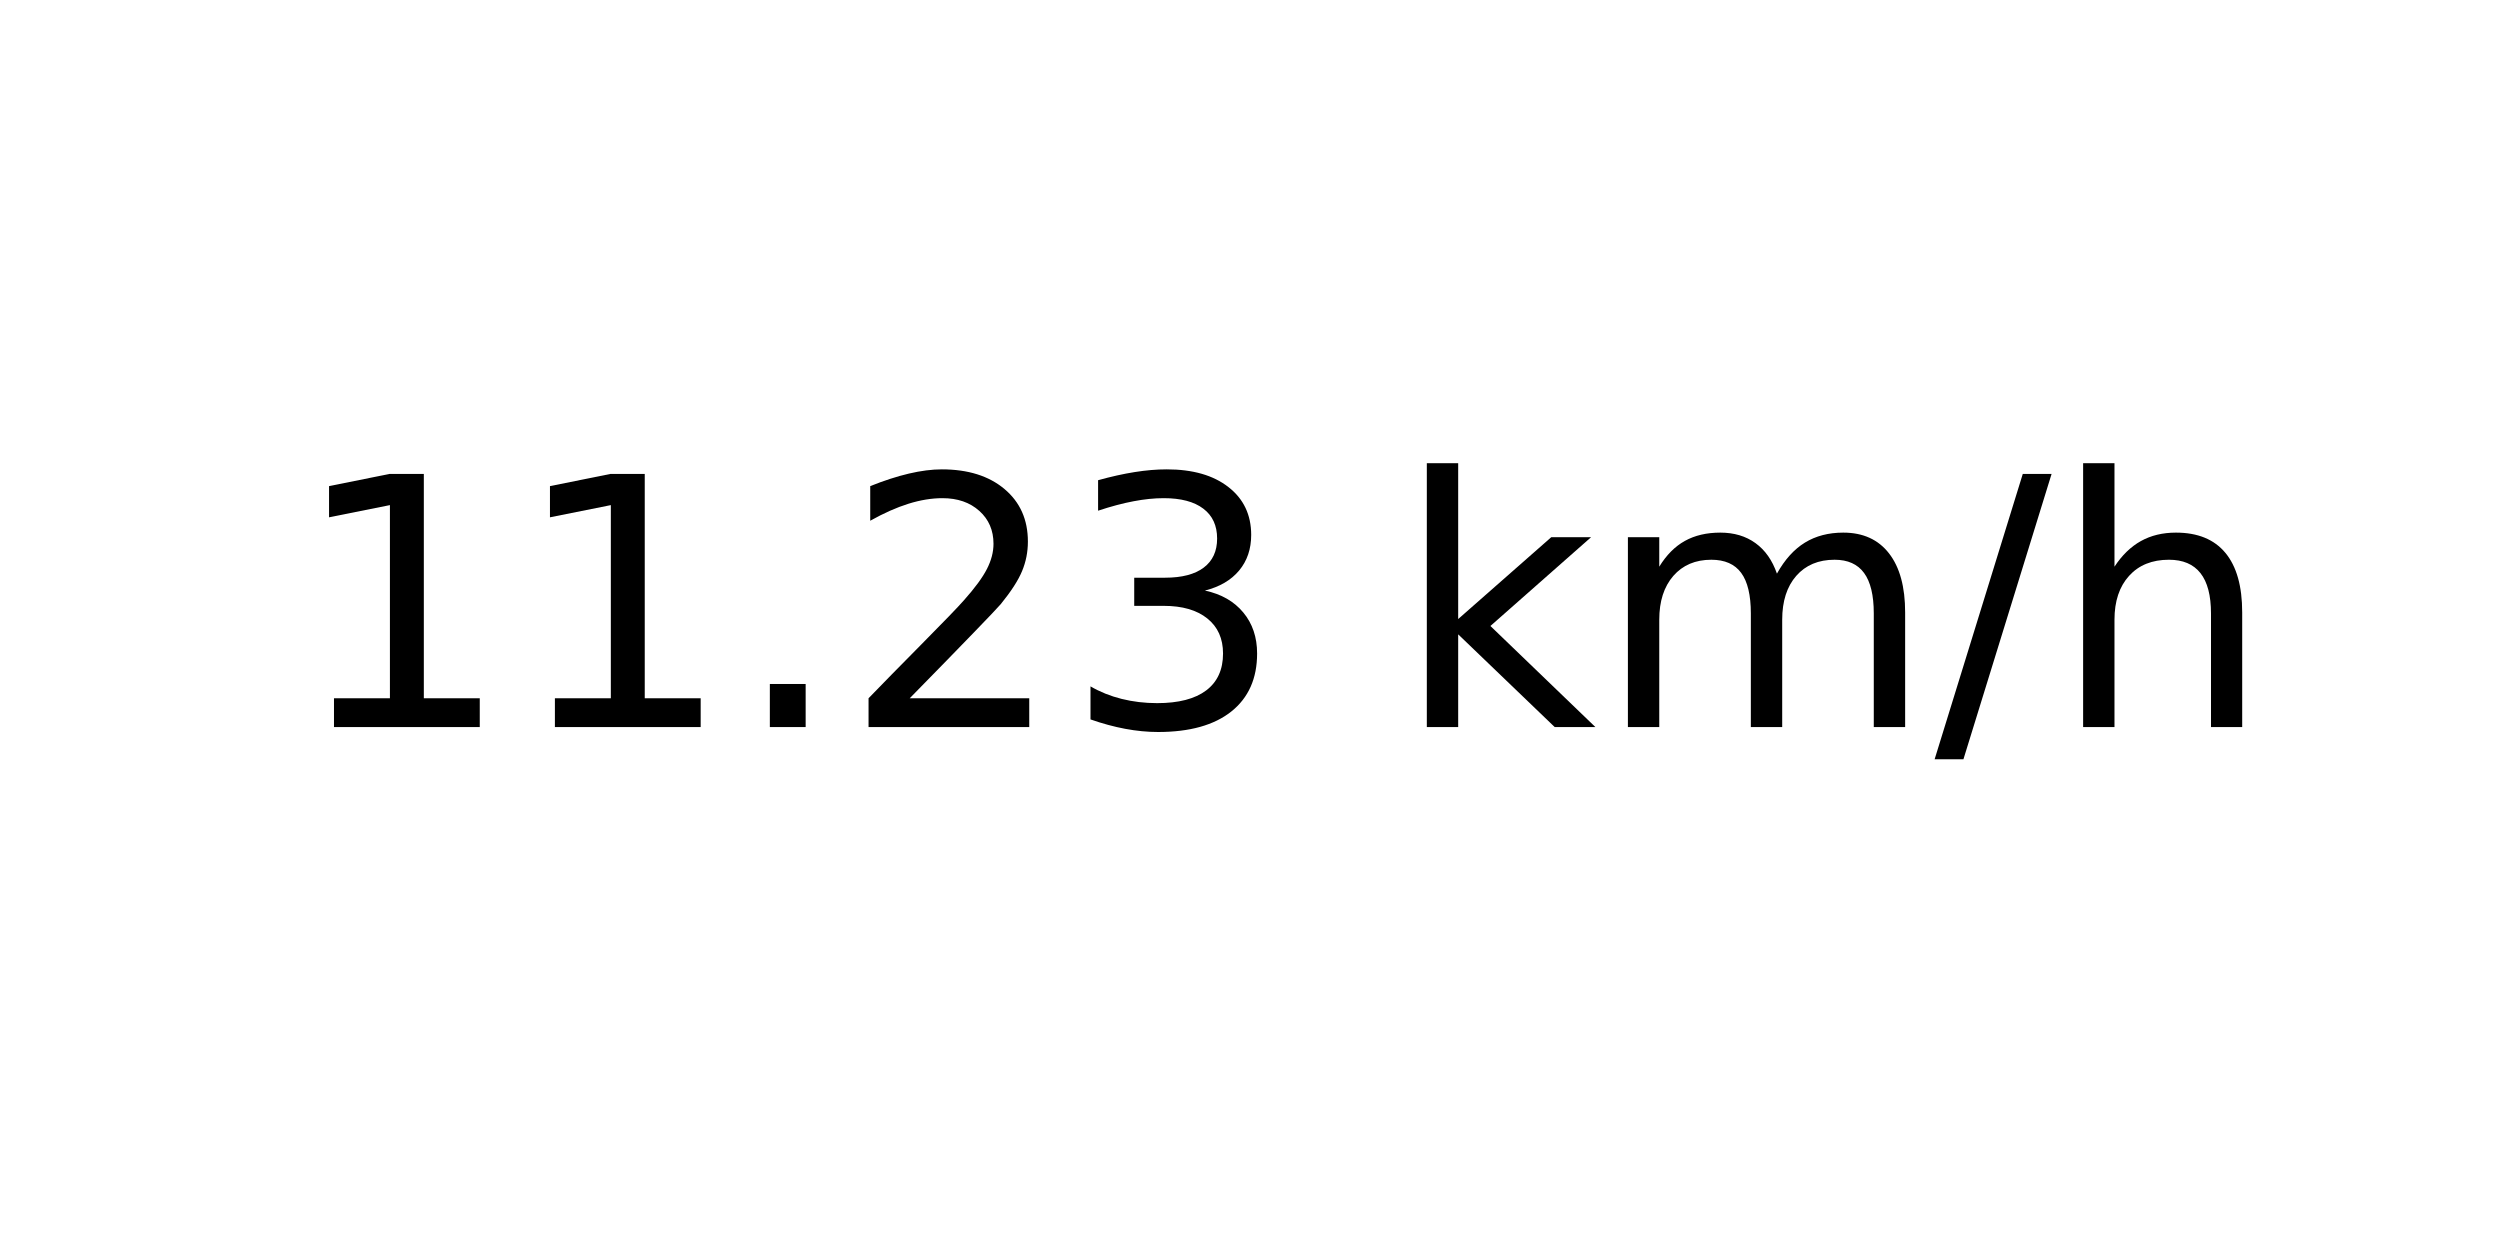
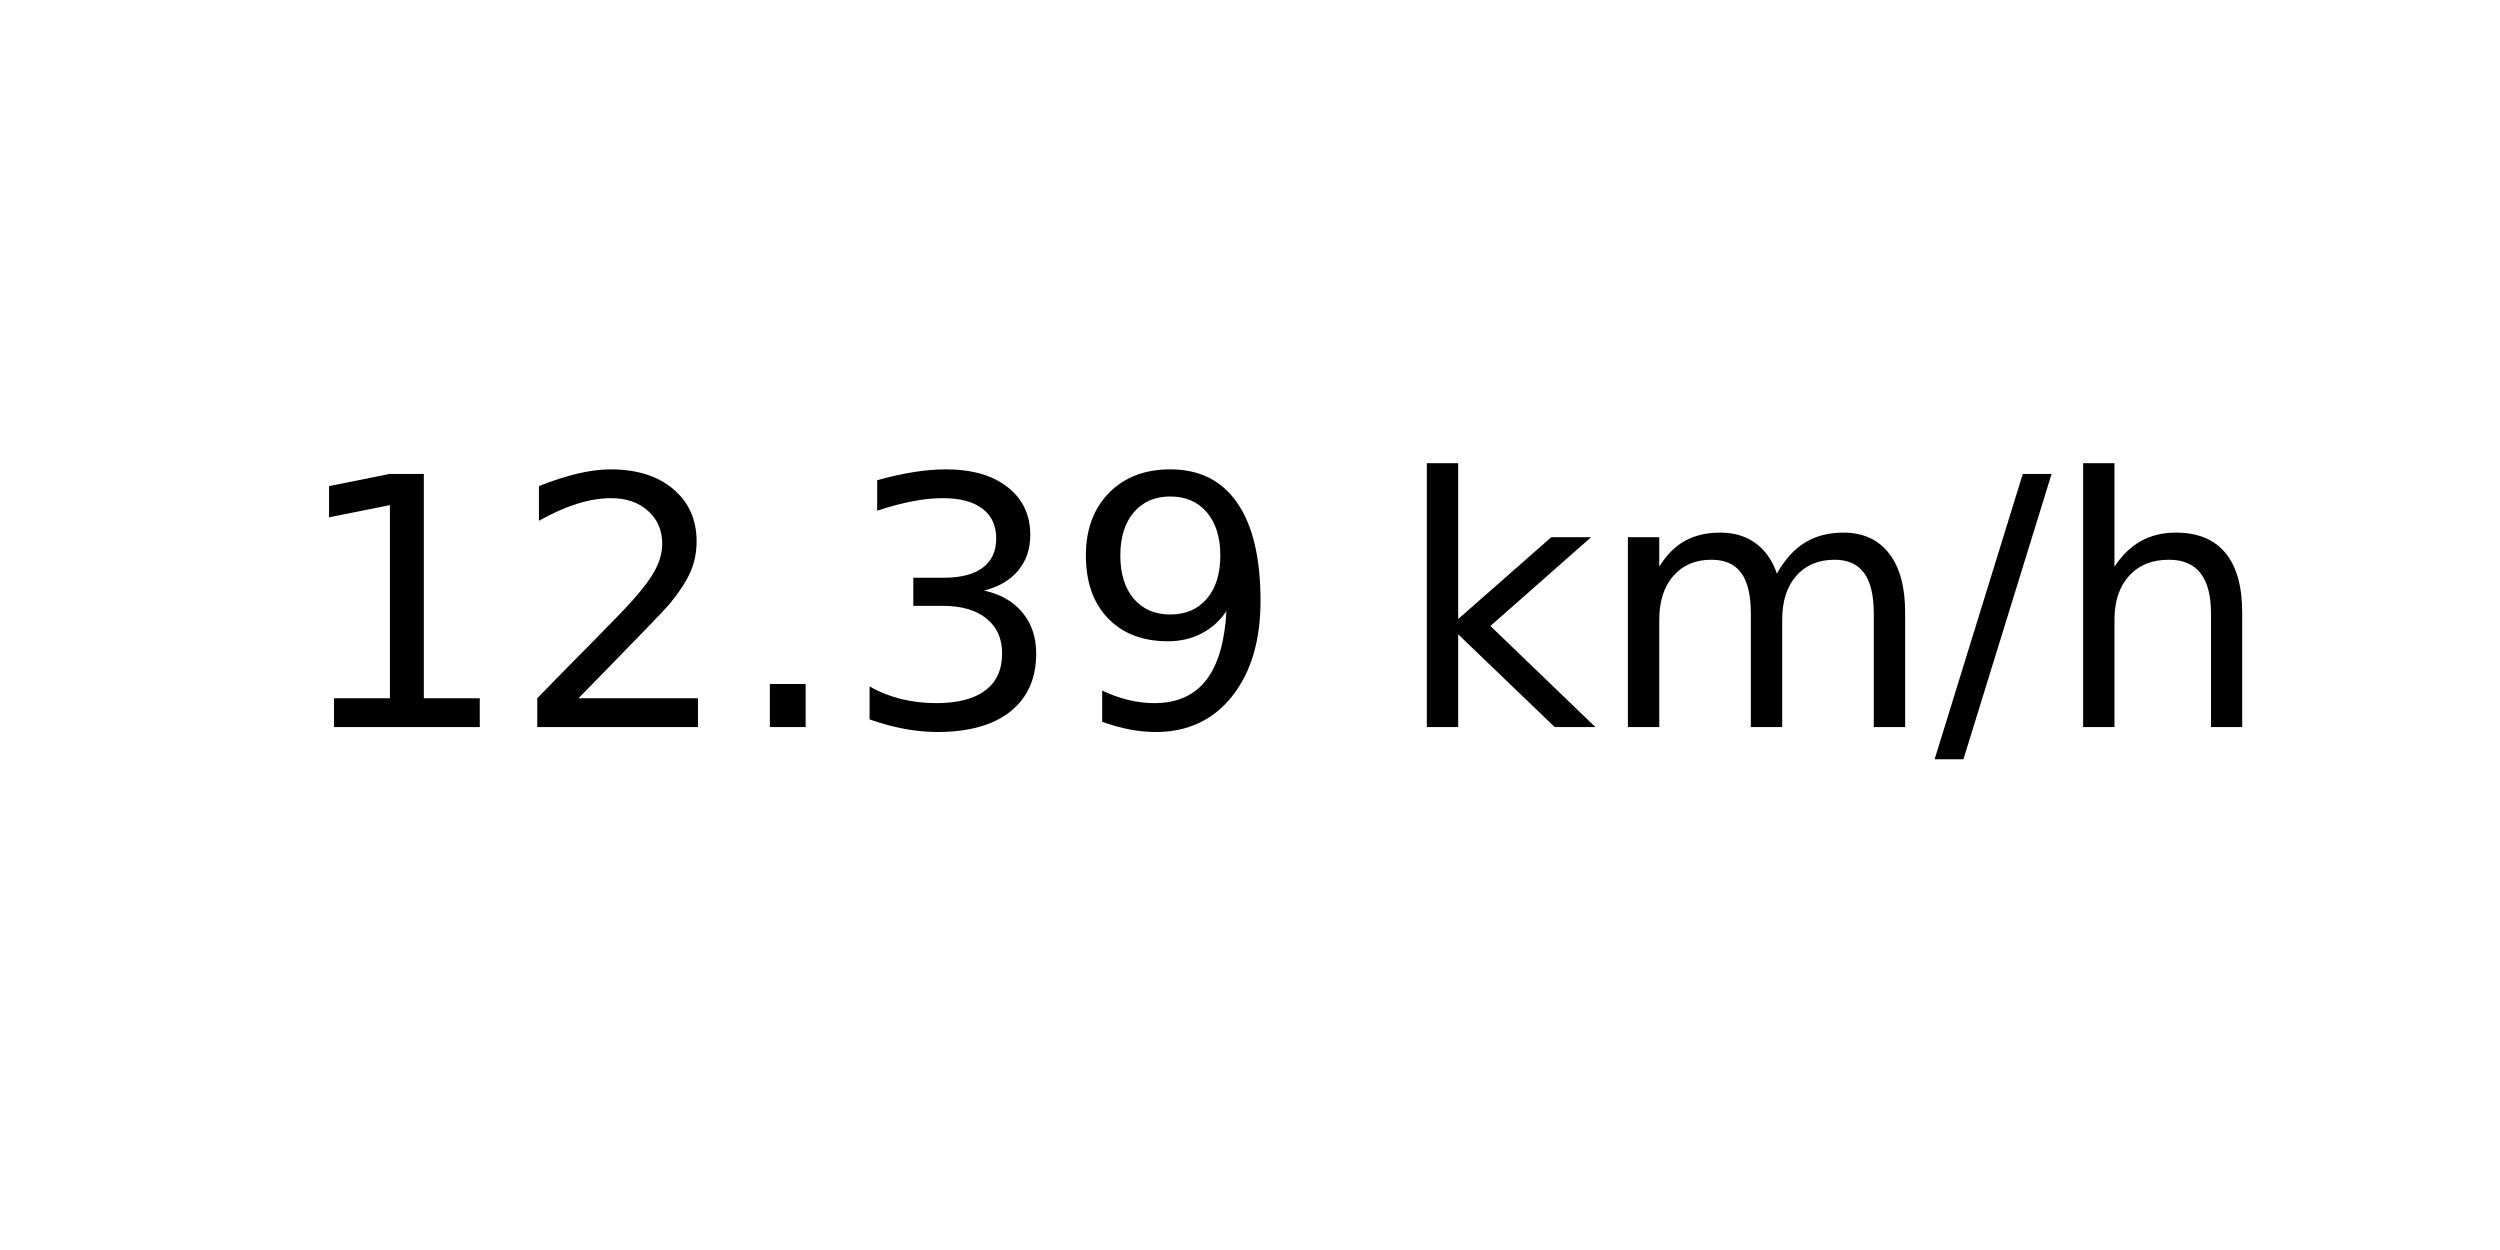
<svg xmlns="http://www.w3.org/2000/svg" xmlns:xlink="http://www.w3.org/1999/xlink" width="72pt" height="36pt" viewBox="0 0 72 36" version="1.1">
  <defs>
    <style type="text/css">*{stroke-linejoin: round; stroke-linecap: butt}</style>
  </defs>
  <g id="figure_1">
    <g id="axes_1">
      <g id="text_1">
        <g transform="translate(8.378125 20.93937) scale(0.1 -0.1)">
          <defs>
            <path id="DejaVuSans-31" d="M 794 531  L 1825 531  L 1825 4091  L 703 3866  L 703 4441  L 1819 4666  L 2450 4666  L 2450 531  L 3481 531  L 3481 0  L 794 0  L 794 531  z " transform="scale(0.015625)" />
+             <path id="DejaVuSans-32" d="M 1228 531  L 3431 531  L 3431 0  L 469 0  L 469 531  Q 828 903 1448 1529  Q 2069 2156 2228 2338  Q 2531 2678 2651 2914  Q 2772 3150 2772 3378  Q 2772 3750 2511 3984  Q 2250 4219 1831 4219  Q 1534 4219 1204 4116  Q 875 4013 500 3803  L 500 4441  Q 881 4594 1212 4672  Q 1544 4750 1819 4750  Q 2544 4750 2975 4387  Q 3406 4025 3406 3419  Q 3406 3131 3298 2873  Q 3191 2616 2906 2266  Q 2828 2175 2409 1742  Q 1991 1309 1228 531  z " transform="scale(0.015625)" />
            <path id="DejaVuSans-2e" d="M 684 794  L 1344 794  L 1344 0  L 684 0  L 684 794  z " transform="scale(0.015625)" />
-             <path id="DejaVuSans-32" d="M 1228 531  L 3431 531  L 3431 0  L 469 0  L 469 531  Q 828 903 1448 1529  Q 2069 2156 2228 2338  Q 2531 2678 2651 2914  Q 2772 3150 2772 3378  Q 2772 3750 2511 3984  Q 2250 4219 1831 4219  Q 1534 4219 1204 4116  Q 875 4013 500 3803  L 500 4441  Q 881 4594 1212 4672  Q 1544 4750 1819 4750  Q 2544 4750 2975 4387  Q 3406 4025 3406 3419  Q 3406 3131 3298 2873  Q 3191 2616 2906 2266  Q 2828 2175 2409 1742  Q 1991 1309 1228 531  z " transform="scale(0.015625)" />
            <path id="DejaVuSans-33" d="M 2597 2516  Q 3050 2419 3304 2112  Q 3559 1806 3559 1356  Q 3559 666 3084 287  Q 2609 -91 1734 -91  Q 1441 -91 1130 -33  Q 819 25 488 141  L 488 750  Q 750 597 1062 519  Q 1375 441 1716 441  Q 2309 441 2620 675  Q 2931 909 2931 1356  Q 2931 1769 2642 2001  Q 2353 2234 1838 2234  L 1294 2234  L 1294 2753  L 1863 2753  Q 2328 2753 2575 2939  Q 2822 3125 2822 3475  Q 2822 3834 2567 4026  Q 2313 4219 1838 4219  Q 1578 4219 1281 4162  Q 984 4106 628 3988  L 628 4550  Q 988 4650 1302 4700  Q 1616 4750 1894 4750  Q 2613 4750 3031 4423  Q 3450 4097 3450 3541  Q 3450 3153 3228 2886  Q 3006 2619 2597 2516  z " transform="scale(0.015625)" />
+             <path id="DejaVuSans-39" d="M 703 97  L 703 672  Q 941 559 1184 500  Q 1428 441 1663 441  Q 2288 441 2617 861  Q 2947 1281 2994 2138  Q 2813 1869 2534 1725  Q 2256 1581 1919 1581  Q 1219 1581 811 2004  Q 403 2428 403 3163  Q 403 3881 828 4315  Q 1253 4750 1959 4750  Q 2769 4750 3195 4129  Q 3622 3509 3622 2328  Q 3622 1225 3098 567  Q 2575 -91 1691 -91  Q 1453 -91 1209 -44  Q 966 3 703 97  z M 1959 2075  Q 2384 2075 2632 2365  Q 2881 2656 2881 3163  Q 2881 3666 2632 3958  Q 2384 4250 1959 4250  Q 1534 4250 1286 3958  Q 1038 3666 1038 3163  Q 1038 2656 1286 2365  Q 1534 2075 1959 2075  z " transform="scale(0.015625)" />
            <path id="DejaVuSans-20" transform="scale(0.015625)" />
            <path id="DejaVuSans-6b" d="M 581 4863  L 1159 4863  L 1159 1991  L 2875 3500  L 3609 3500  L 1753 1863  L 3688 0  L 2938 0  L 1159 1709  L 1159 0  L 581 0  L 581 4863  z " transform="scale(0.015625)" />
            <path id="DejaVuSans-6d" d="M 3328 2828  Q 3544 3216 3844 3400  Q 4144 3584 4550 3584  Q 5097 3584 5394 3201  Q 5691 2819 5691 2113  L 5691 0  L 5113 0  L 5113 2094  Q 5113 2597 4934 2840  Q 4756 3084 4391 3084  Q 3944 3084 3684 2787  Q 3425 2491 3425 1978  L 3425 0  L 2847 0  L 2847 2094  Q 2847 2600 2669 2842  Q 2491 3084 2119 3084  Q 1678 3084 1418 2786  Q 1159 2488 1159 1978  L 1159 0  L 581 0  L 581 3500  L 1159 3500  L 1159 2956  Q 1356 3278 1631 3431  Q 1906 3584 2284 3584  Q 2666 3584 2933 3390  Q 3200 3197 3328 2828  z " transform="scale(0.015625)" />
            <path id="DejaVuSans-2f" d="M 1625 4666  L 2156 4666  L 531 -594  L 0 -594  L 1625 4666  z " transform="scale(0.015625)" />
            <path id="DejaVuSans-68" d="M 3513 2113  L 3513 0  L 2938 0  L 2938 2094  Q 2938 2591 2744 2837  Q 2550 3084 2163 3084  Q 1697 3084 1428 2787  Q 1159 2491 1159 1978  L 1159 0  L 581 0  L 581 4863  L 1159 4863  L 1159 2956  Q 1366 3272 1645 3428  Q 1925 3584 2291 3584  Q 2894 3584 3203 3211  Q 3513 2838 3513 2113  z " transform="scale(0.015625)" />
          </defs>
          <use xlink:href="#DejaVuSans-31" />
-           <use xlink:href="#DejaVuSans-31" x="63.623" />
+           <use xlink:href="#DejaVuSans-32" x="63.623" />
          <use xlink:href="#DejaVuSans-2e" x="127.246" />
-           <use xlink:href="#DejaVuSans-32" x="159.033" />
-           <use xlink:href="#DejaVuSans-33" x="222.656" />
+           <use xlink:href="#DejaVuSans-33" x="159.033" />
+           <use xlink:href="#DejaVuSans-39" x="222.656" />
          <use xlink:href="#DejaVuSans-20" x="286.279" />
          <use xlink:href="#DejaVuSans-6b" x="318.066" />
          <use xlink:href="#DejaVuSans-6d" x="375.977" />
          <use xlink:href="#DejaVuSans-2f" x="473.389" />
          <use xlink:href="#DejaVuSans-68" x="507.08" />
        </g>
      </g>
    </g>
  </g>
</svg>
